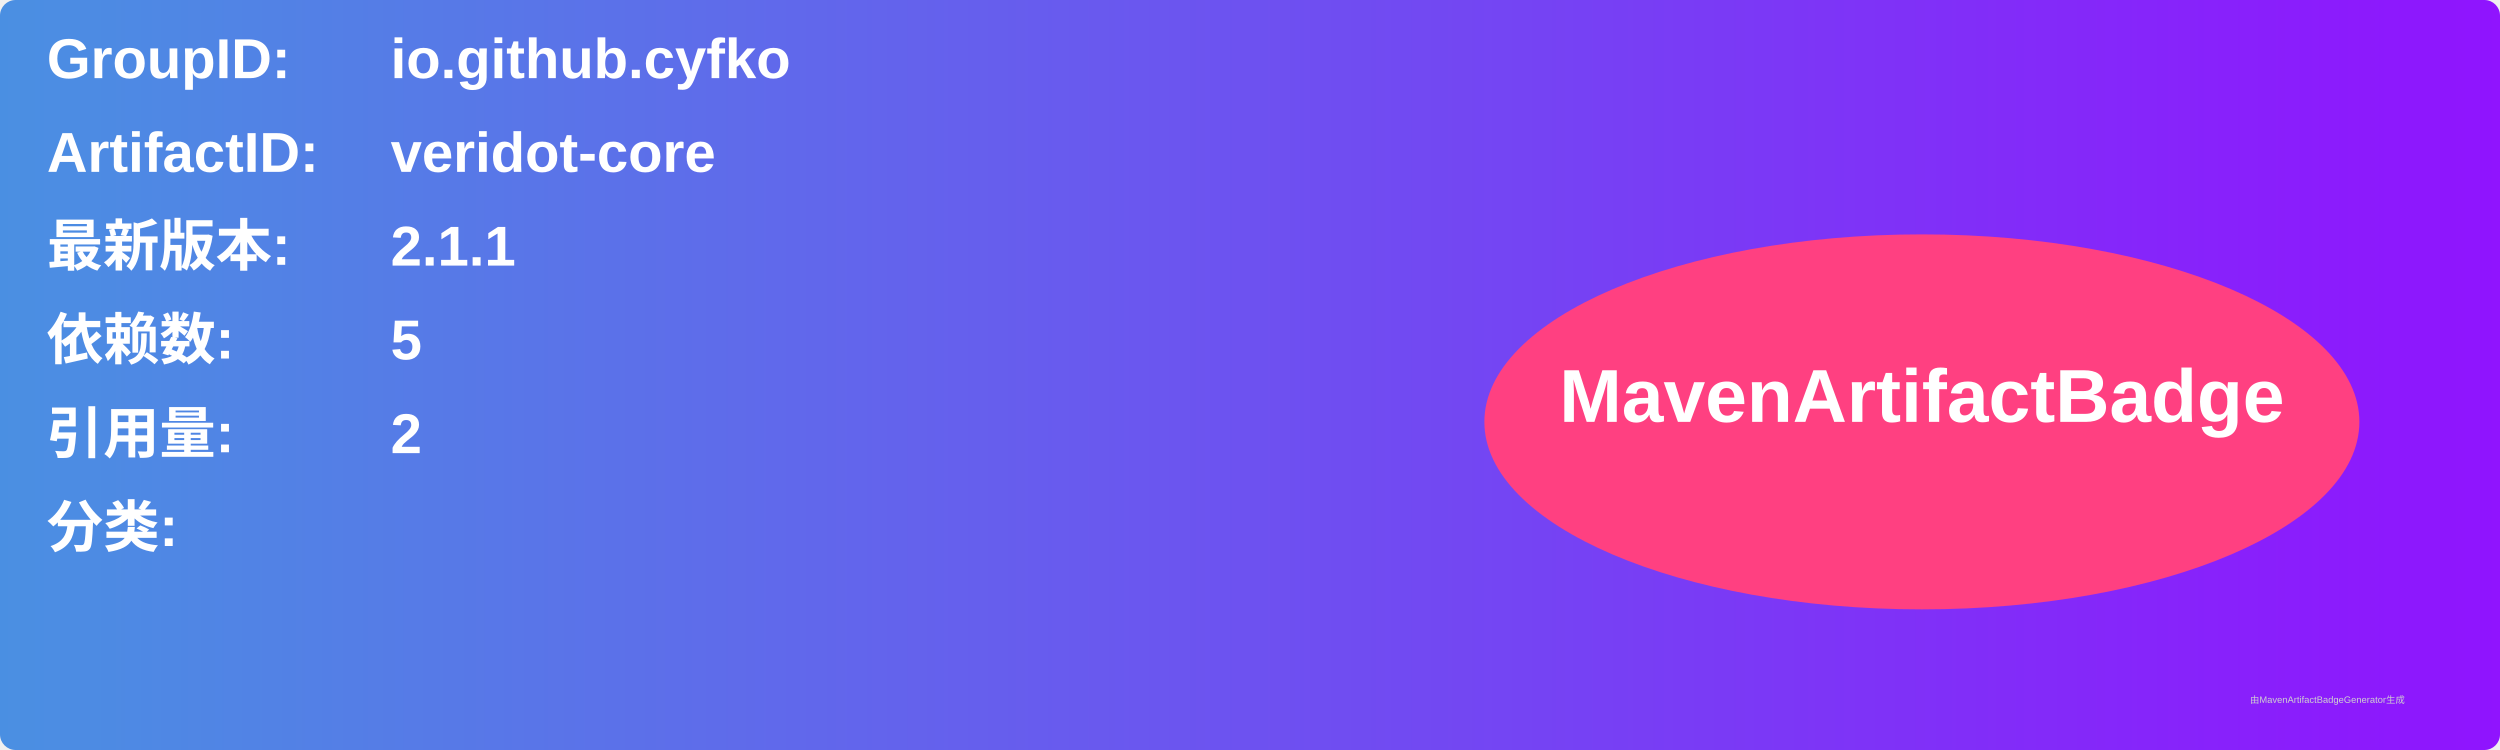
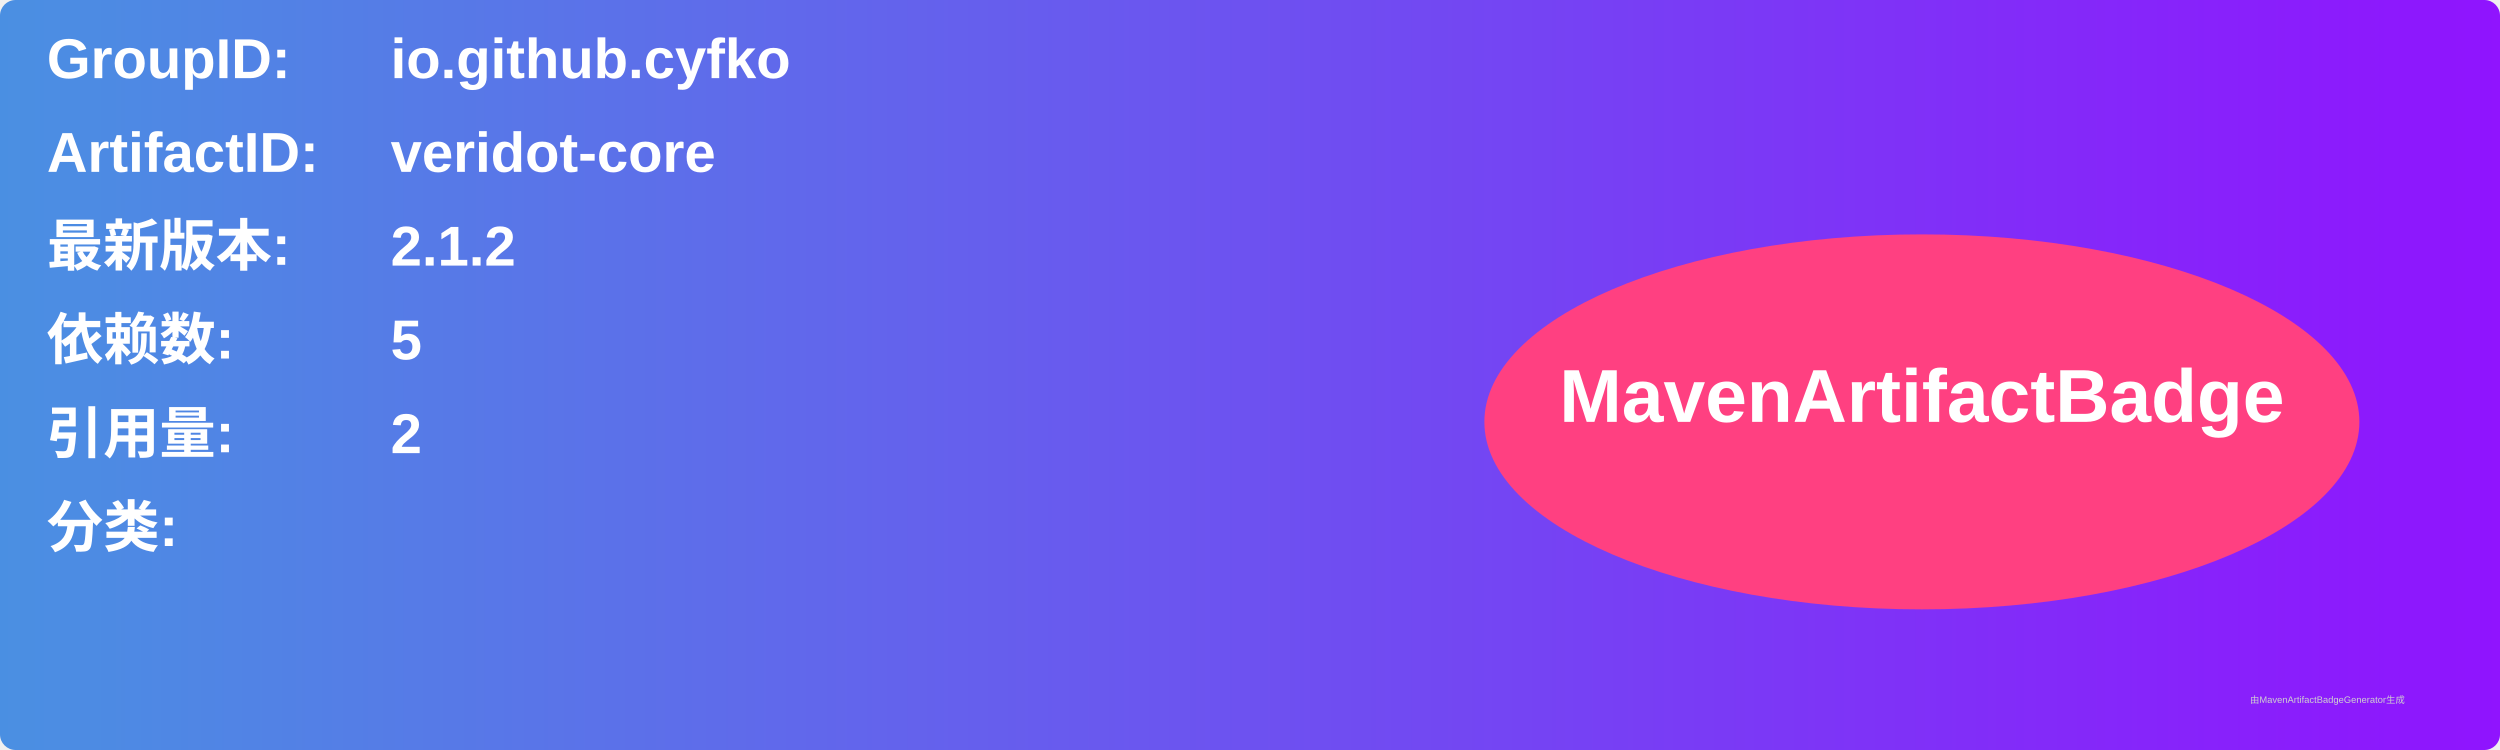
<svg xmlns="http://www.w3.org/2000/svg" width="800" height="240" viewBox="0 0 800 240">
  <linearGradient id="grad" x1="0%" y1="0%" x2="100%" y2="0%">
    <stop offset="0%" stop-color="#4a90e2" />
    <stop offset="100%" stop-color="#9013fe" />
  </linearGradient>
  <rect width="100%" height="100%" rx="5" ry="5" fill="url(#grad)" />
  <g transform="translate(15, 15)">
    <text x="0" y="10" font-family="Arial" font-size="18" fill="white" font-weight="bold" width="260">GroupID:</text>
    <text x="110" y="10" font-family="Arial" font-size="18" fill="white" font-weight="bold" width="460">io.github.cyfko</text>
    <text x="0" y="40" font-family="Arial" font-size="18" fill="white" font-weight="bold" width="260">ArtifactID:</text>
    <text x="110" y="40" font-family="Arial" font-size="18" fill="white" font-weight="bold" width="460">veridot-core</text>
    <text x="0" y="70" font-family="Arial" font-size="18" fill="white" font-weight="bold">最新版本:</text>
    <text x="110" y="70" font-family="Arial" font-size="18" fill="white" font-weight="bold">
-       <tspan font-weight="bold">2.1.1</tspan>
+       <tspan font-weight="bold">2.1.2</tspan>
    </text>
    <text x="0" y="100" font-family="Arial" font-size="18" fill="white" font-weight="bold">依赖数: </text>
    <text x="110" y="100" font-family="Arial" font-size="18" fill="white">
      <tspan font-weight="bold">5</tspan>
    </text>
    <text x="0" y="130" font-family="Arial" font-size="18" fill="white" font-weight="bold">引用量: </text>
    <text x="110" y="130" font-family="Arial" font-size="18" fill="white">
      <tspan font-weight="bold">2</tspan>
    </text>
    <text x="0" y="160" font-family="Arial" font-size="18" fill="white" font-weight="bold">分类:</text>
    <text x="10" y="190" font-family="Arial" font-size="10" fill="white">
      <tspan font-weight="bold" />
    </text>
    <ellipse cx="600" cy="120" rx="140" ry="60" fill="#ff4081" />
    <text x="600" y="120" text-anchor="middle" font-family="Arial" font-size="24" fill="white" font-weight="bold">MavenArtifactBadge</text>
  </g>
  <text x="720" y="225" font-family="Arial" font-size="3" fill="#d0d0d0">由MavenArtifactBadgeGenerator生成</text>
</svg>
